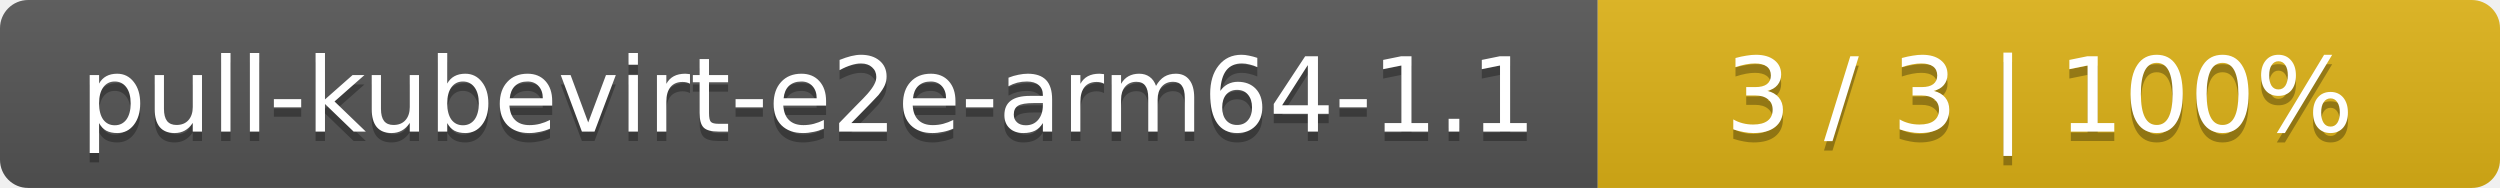
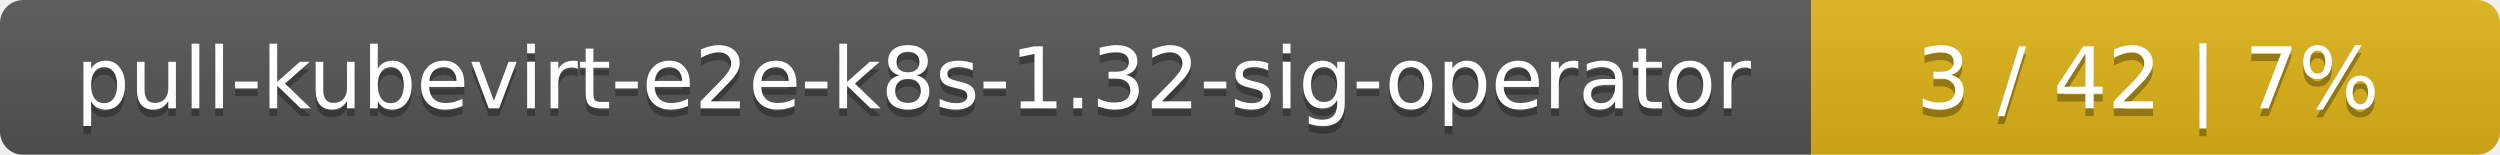
- <svg xmlns="http://www.w3.org/2000/svg" width="266" height="20">
+ <svg xmlns="http://www.w3.org/2000/svg" width="323" height="20">
  <linearGradient id="smooth" x2="0" y2="100%">
    <stop offset="0" stop-color="#bbb" stop-opacity=".1" />
    <stop offset="1" stop-opacity=".1" />
  </linearGradient>
  <mask id="round">
-     <rect width="266" height="20" rx="3" fill="#fff" />
+     <rect width="323" height="20" rx="3" fill="#fff" />
  </mask>
  <g mask="url(#round)">
-     <rect width="170" height="20" fill="#555" />
-     <rect x="170" width="96" height="20" fill="#dfb317" />
-     <rect width="266" height="20" fill="url(#smooth)" />
+     <rect width="234" height="20" fill="#555" />
+     <rect x="234" width="89" height="20" fill="#dfb317" />
+     <rect width="323" height="20" fill="url(#smooth)" />
  </g>
  <g fill="#fff" text-anchor="middle" font-family="DejaVu Sans,Verdana,Geneva,sans-serif" font-size="11">
-     <text x="86" y="15" fill="#010101" fill-opacity=".3">pull-kubevirt-e2e-arm64-1.1</text>
-     <text x="86" y="14">pull-kubevirt-e2e-arm64-1.1</text>
-     <text x="217" y="15" fill="#010101" fill-opacity=".3">3 / 3    |    100%</text>
-     <text x="217" y="14">3 / 3    |    100%</text>
+     <text x="118" y="15" fill="#010101" fill-opacity=".3">pull-kubevirt-e2e-k8s-1.32-sig-operator</text>
+     <text x="118" y="14">pull-kubevirt-e2e-k8s-1.32-sig-operator</text>
+     <text x="277.5" y="15" fill="#010101" fill-opacity=".3">3 / 42    |    7%</text>
+     <text x="277.5" y="14">3 / 42    |    7%</text>
  </g>
</svg>
